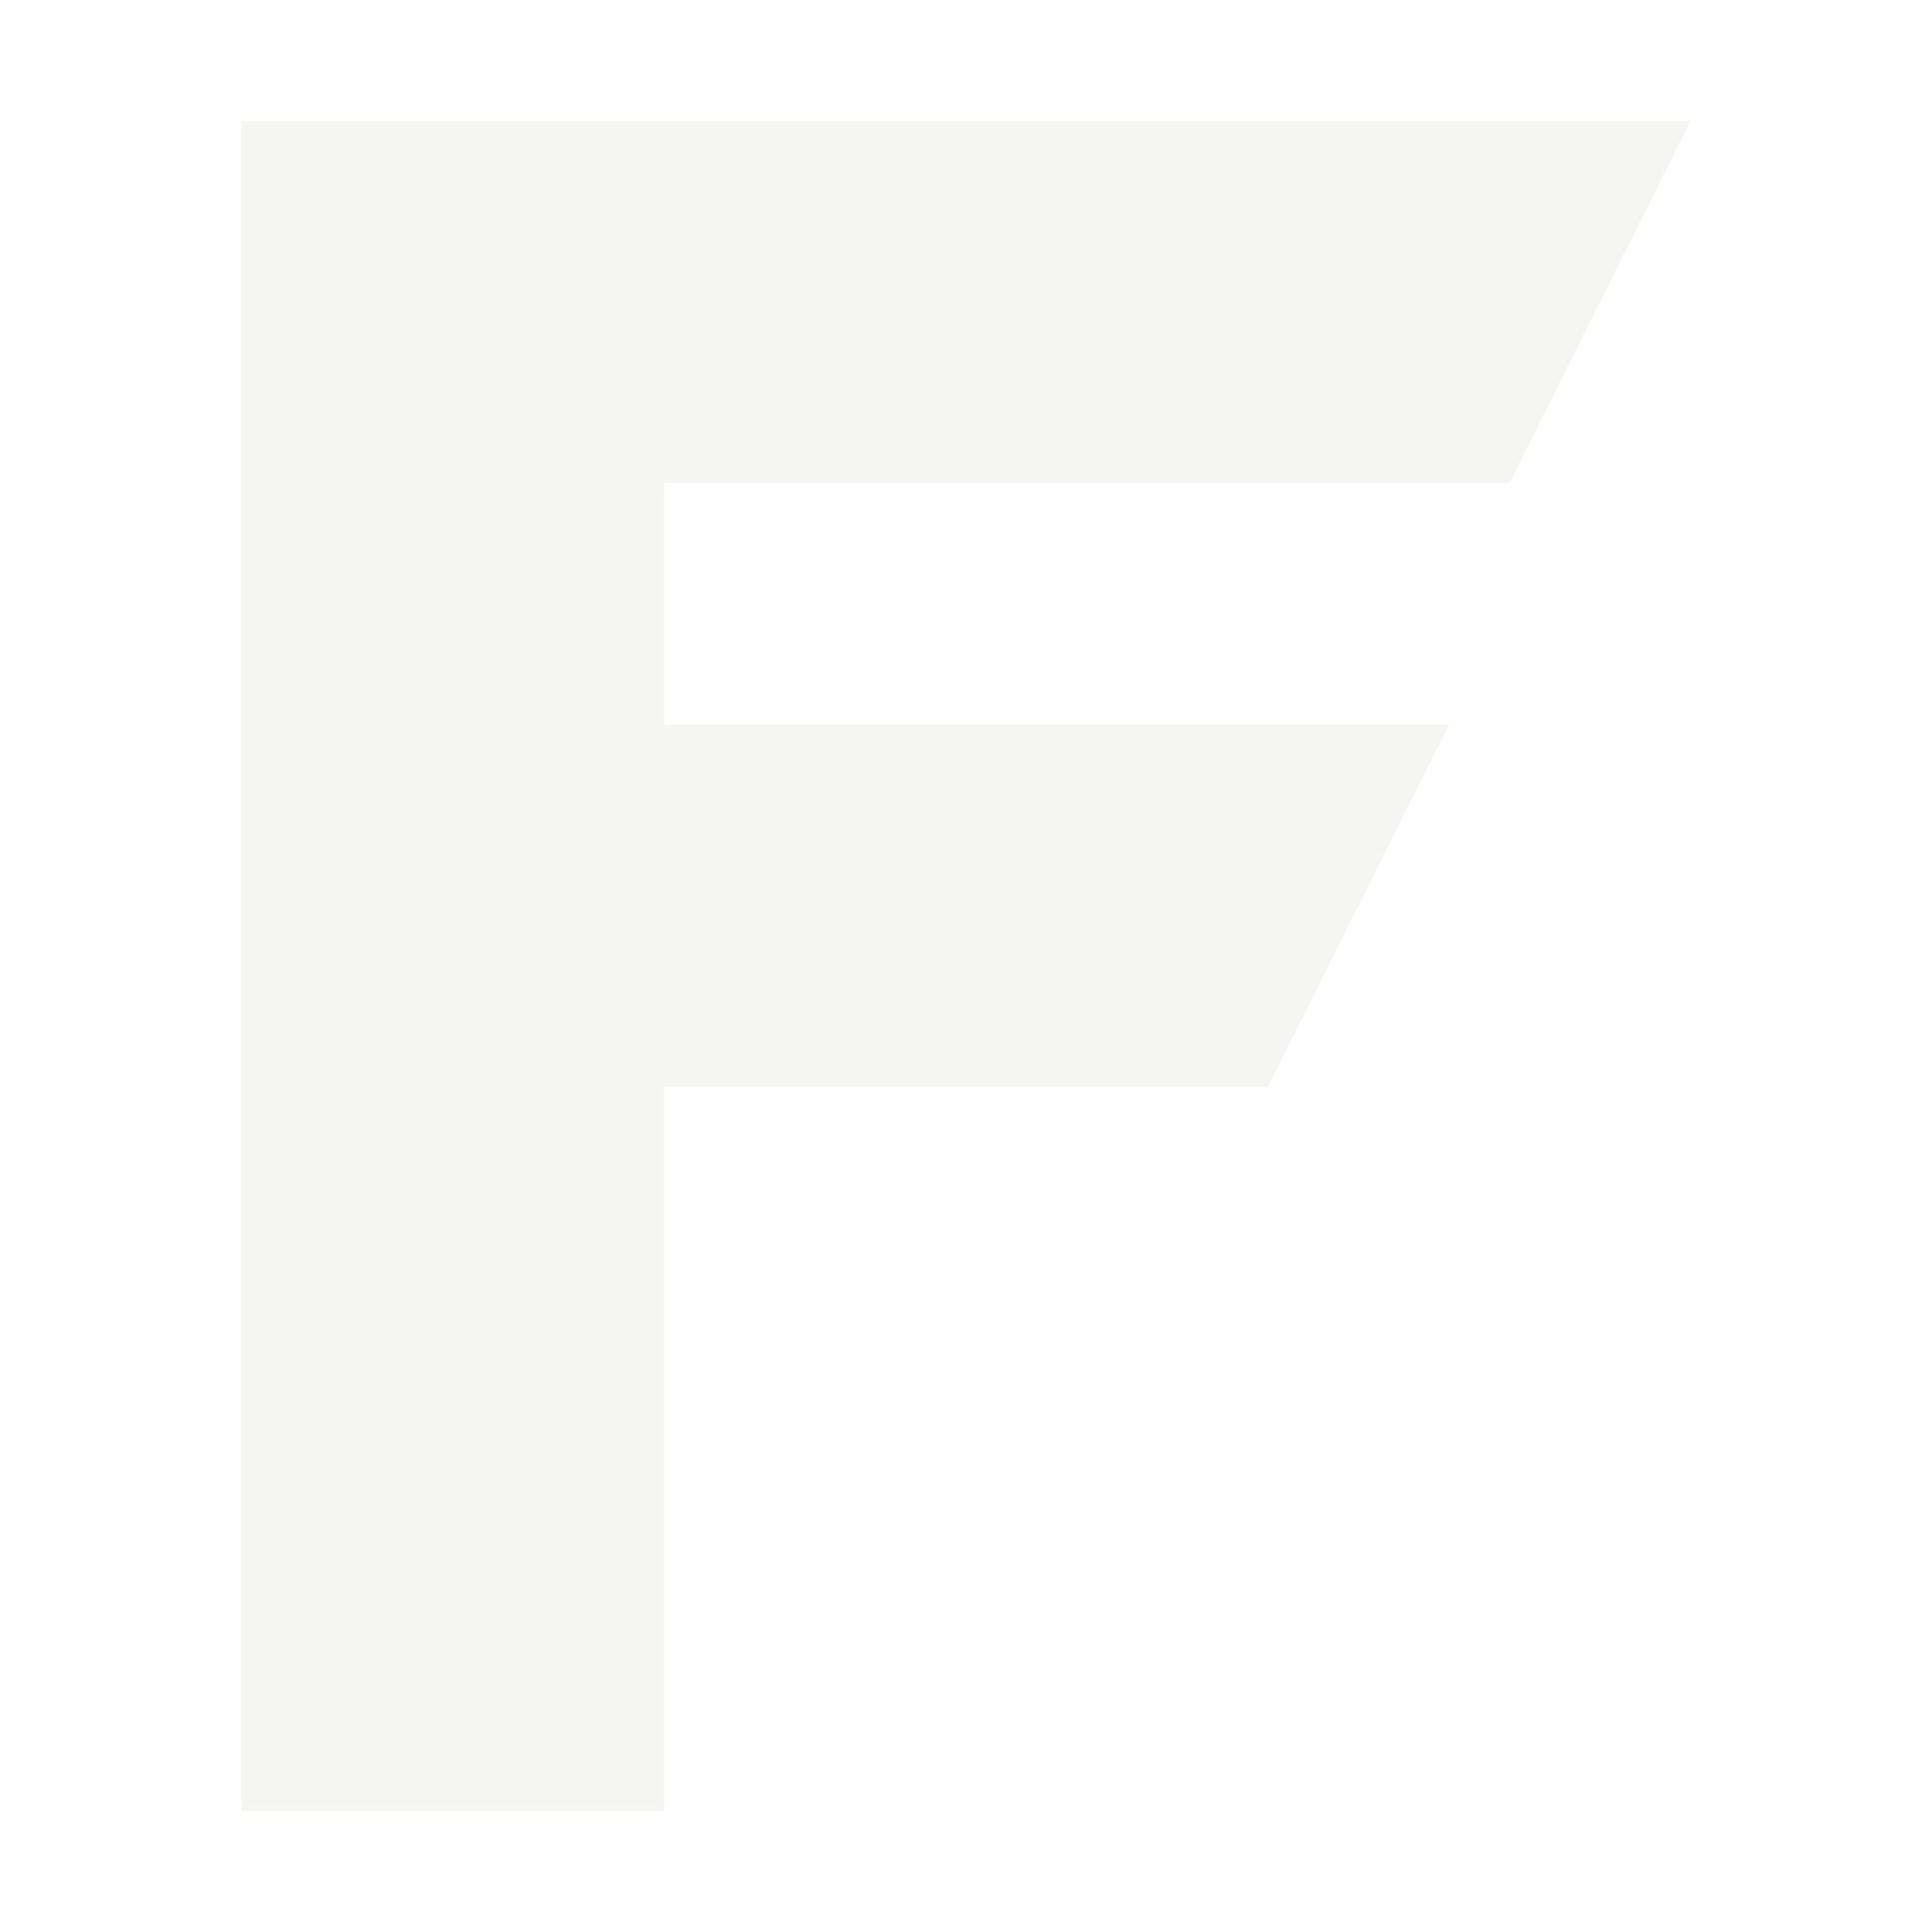
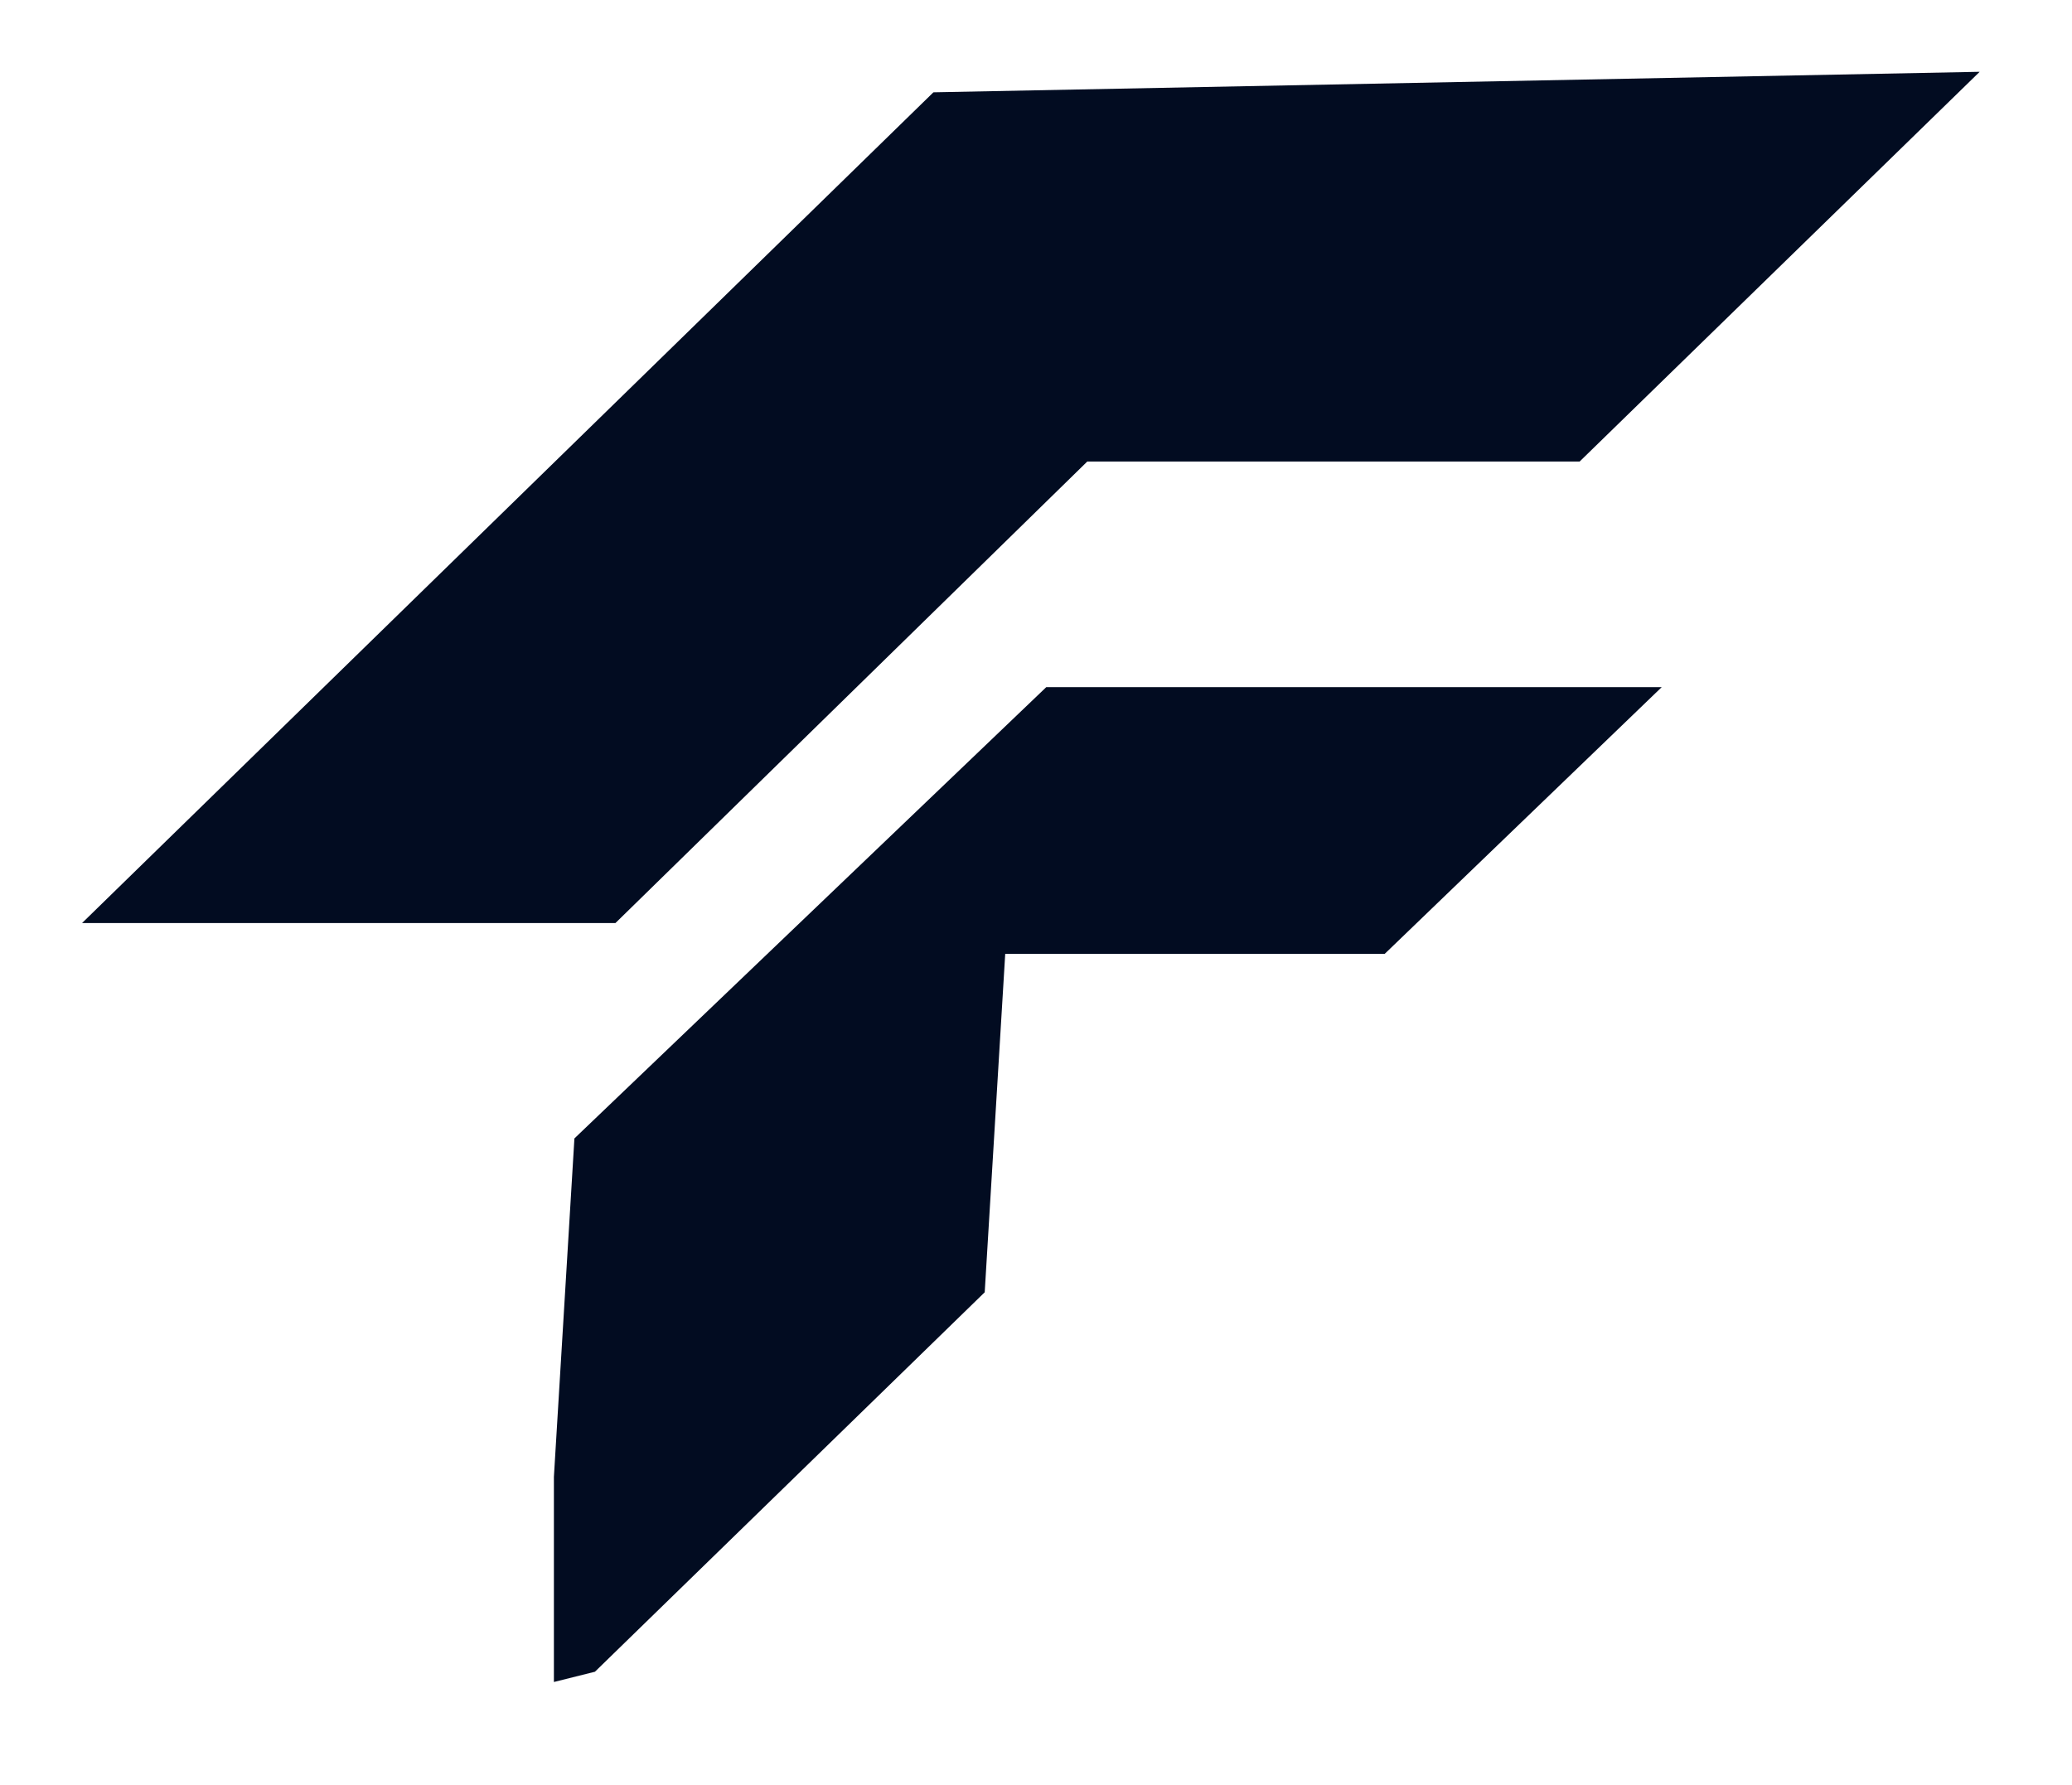
- <svg xmlns="http://www.w3.org/2000/svg" viewBox="0 0 64 64" fill="none">
-   <path fill="#f5f5f4" d="M8 4h48l-6 12H22v8h26l-6 12H22v24H8V4z" />
+ <svg xmlns="http://www.w3.org/2000/svg" viewBox="8 8 202 174" fill="none">
+   <polygon fill="#020c21" points="16,98 99,17 201,15 162,53 114,53 68,98" />
+   <polygon fill="#020c21" points="62,152 64,119 110,75 170,75 143,101 106,101 104,134 66,171 62,172" />
</svg>
